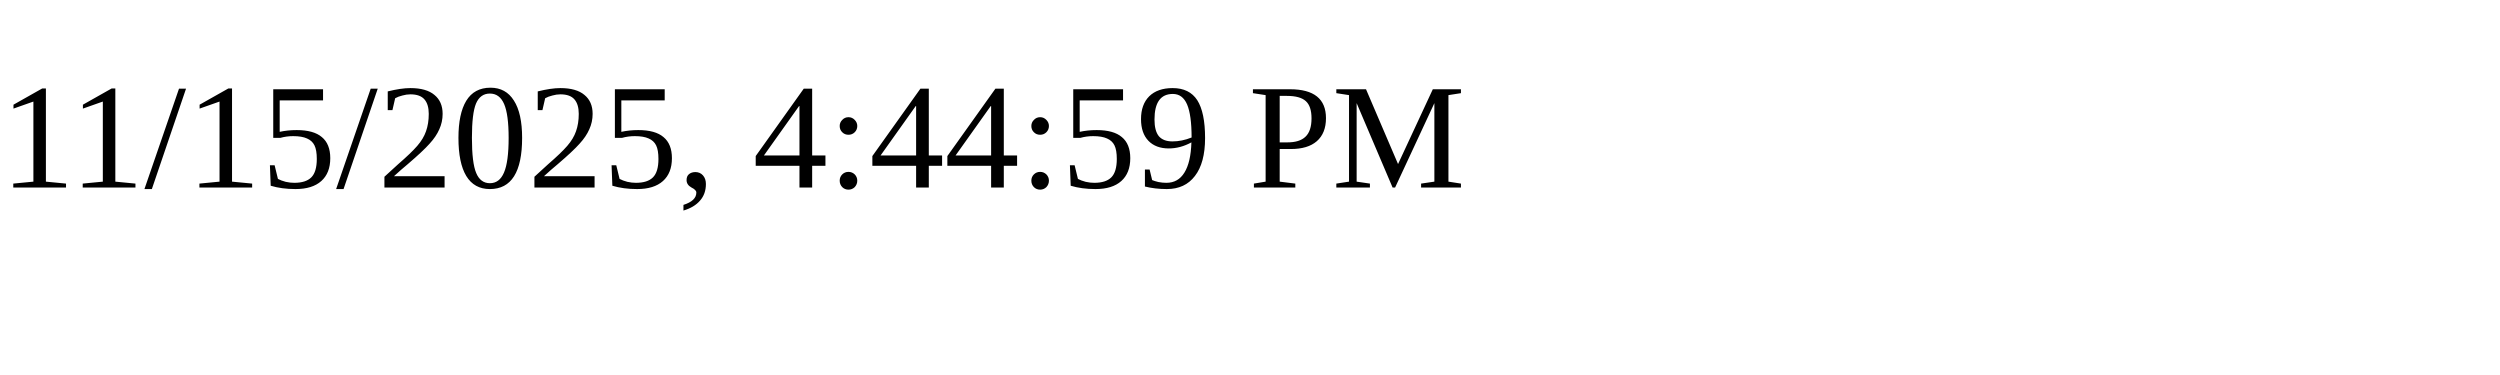
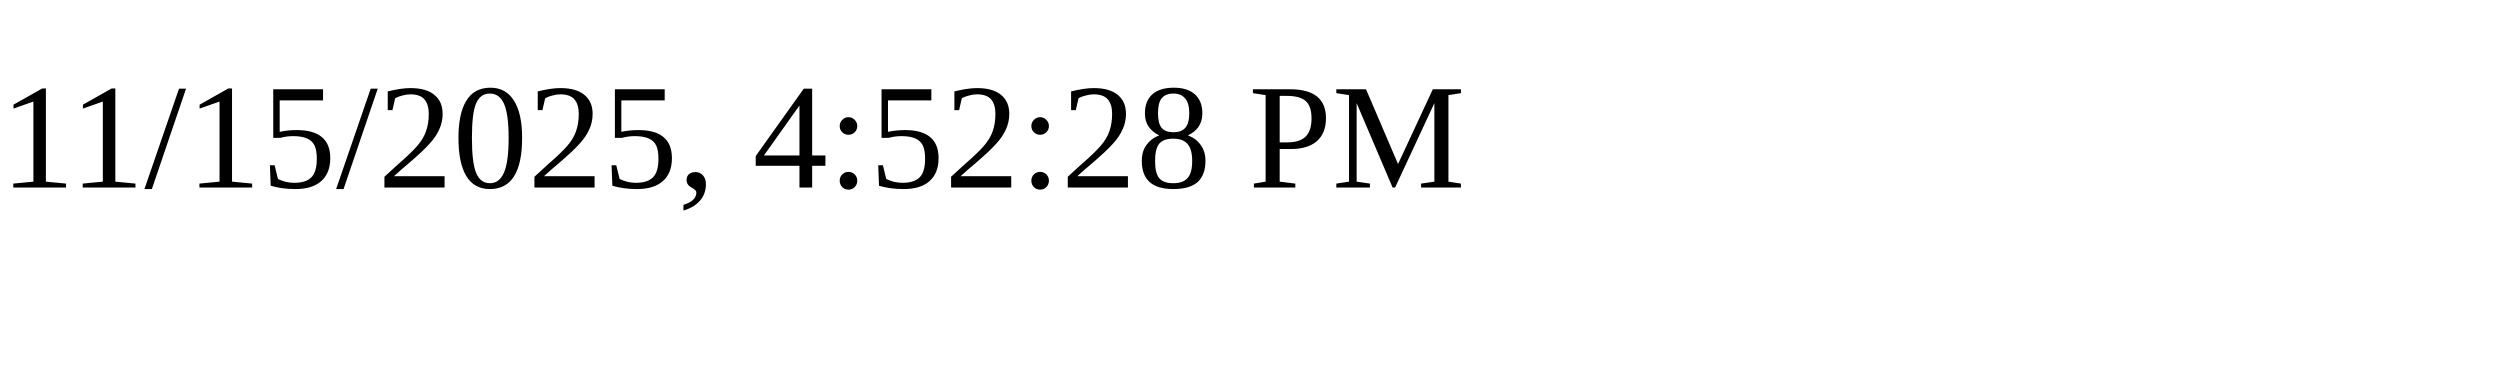
<svg xmlns="http://www.w3.org/2000/svg" height="30" width="200">
-   <text x="0" y="15">11/15/2025, 4:44:59 PM</text>
+   <text x="0" y="15">11/15/2025, 4:52:28 PM</text>
</svg>
